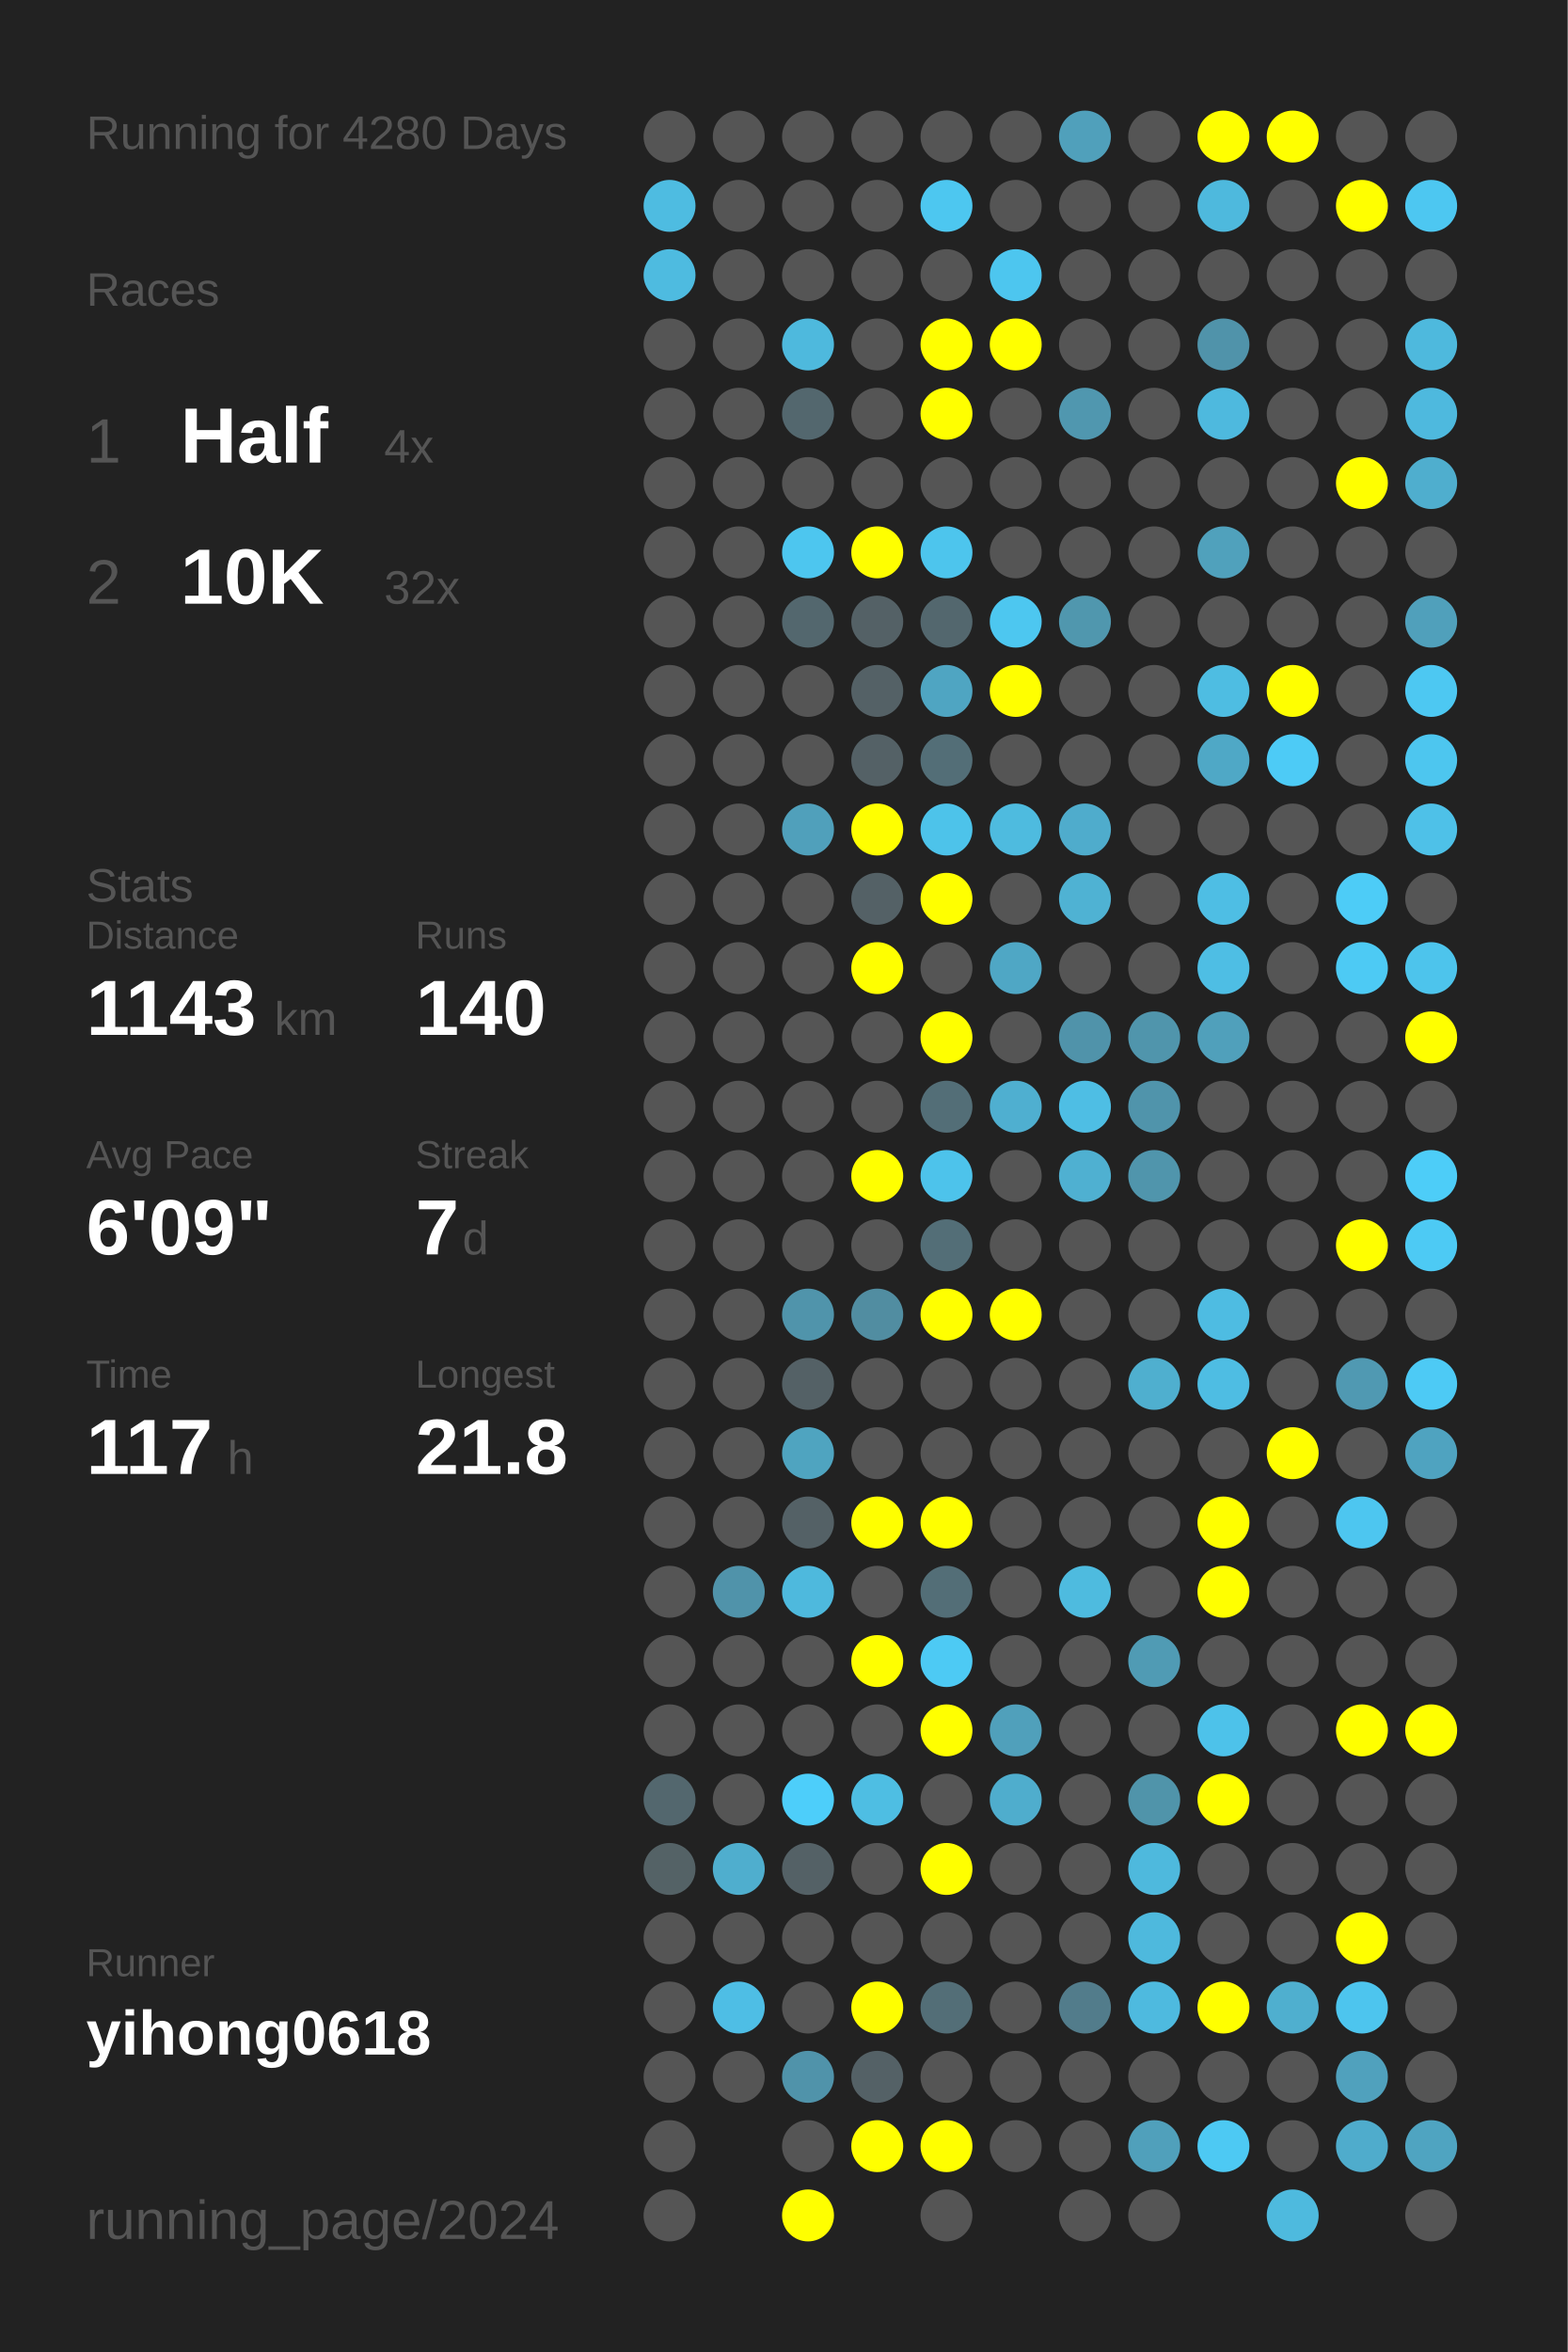
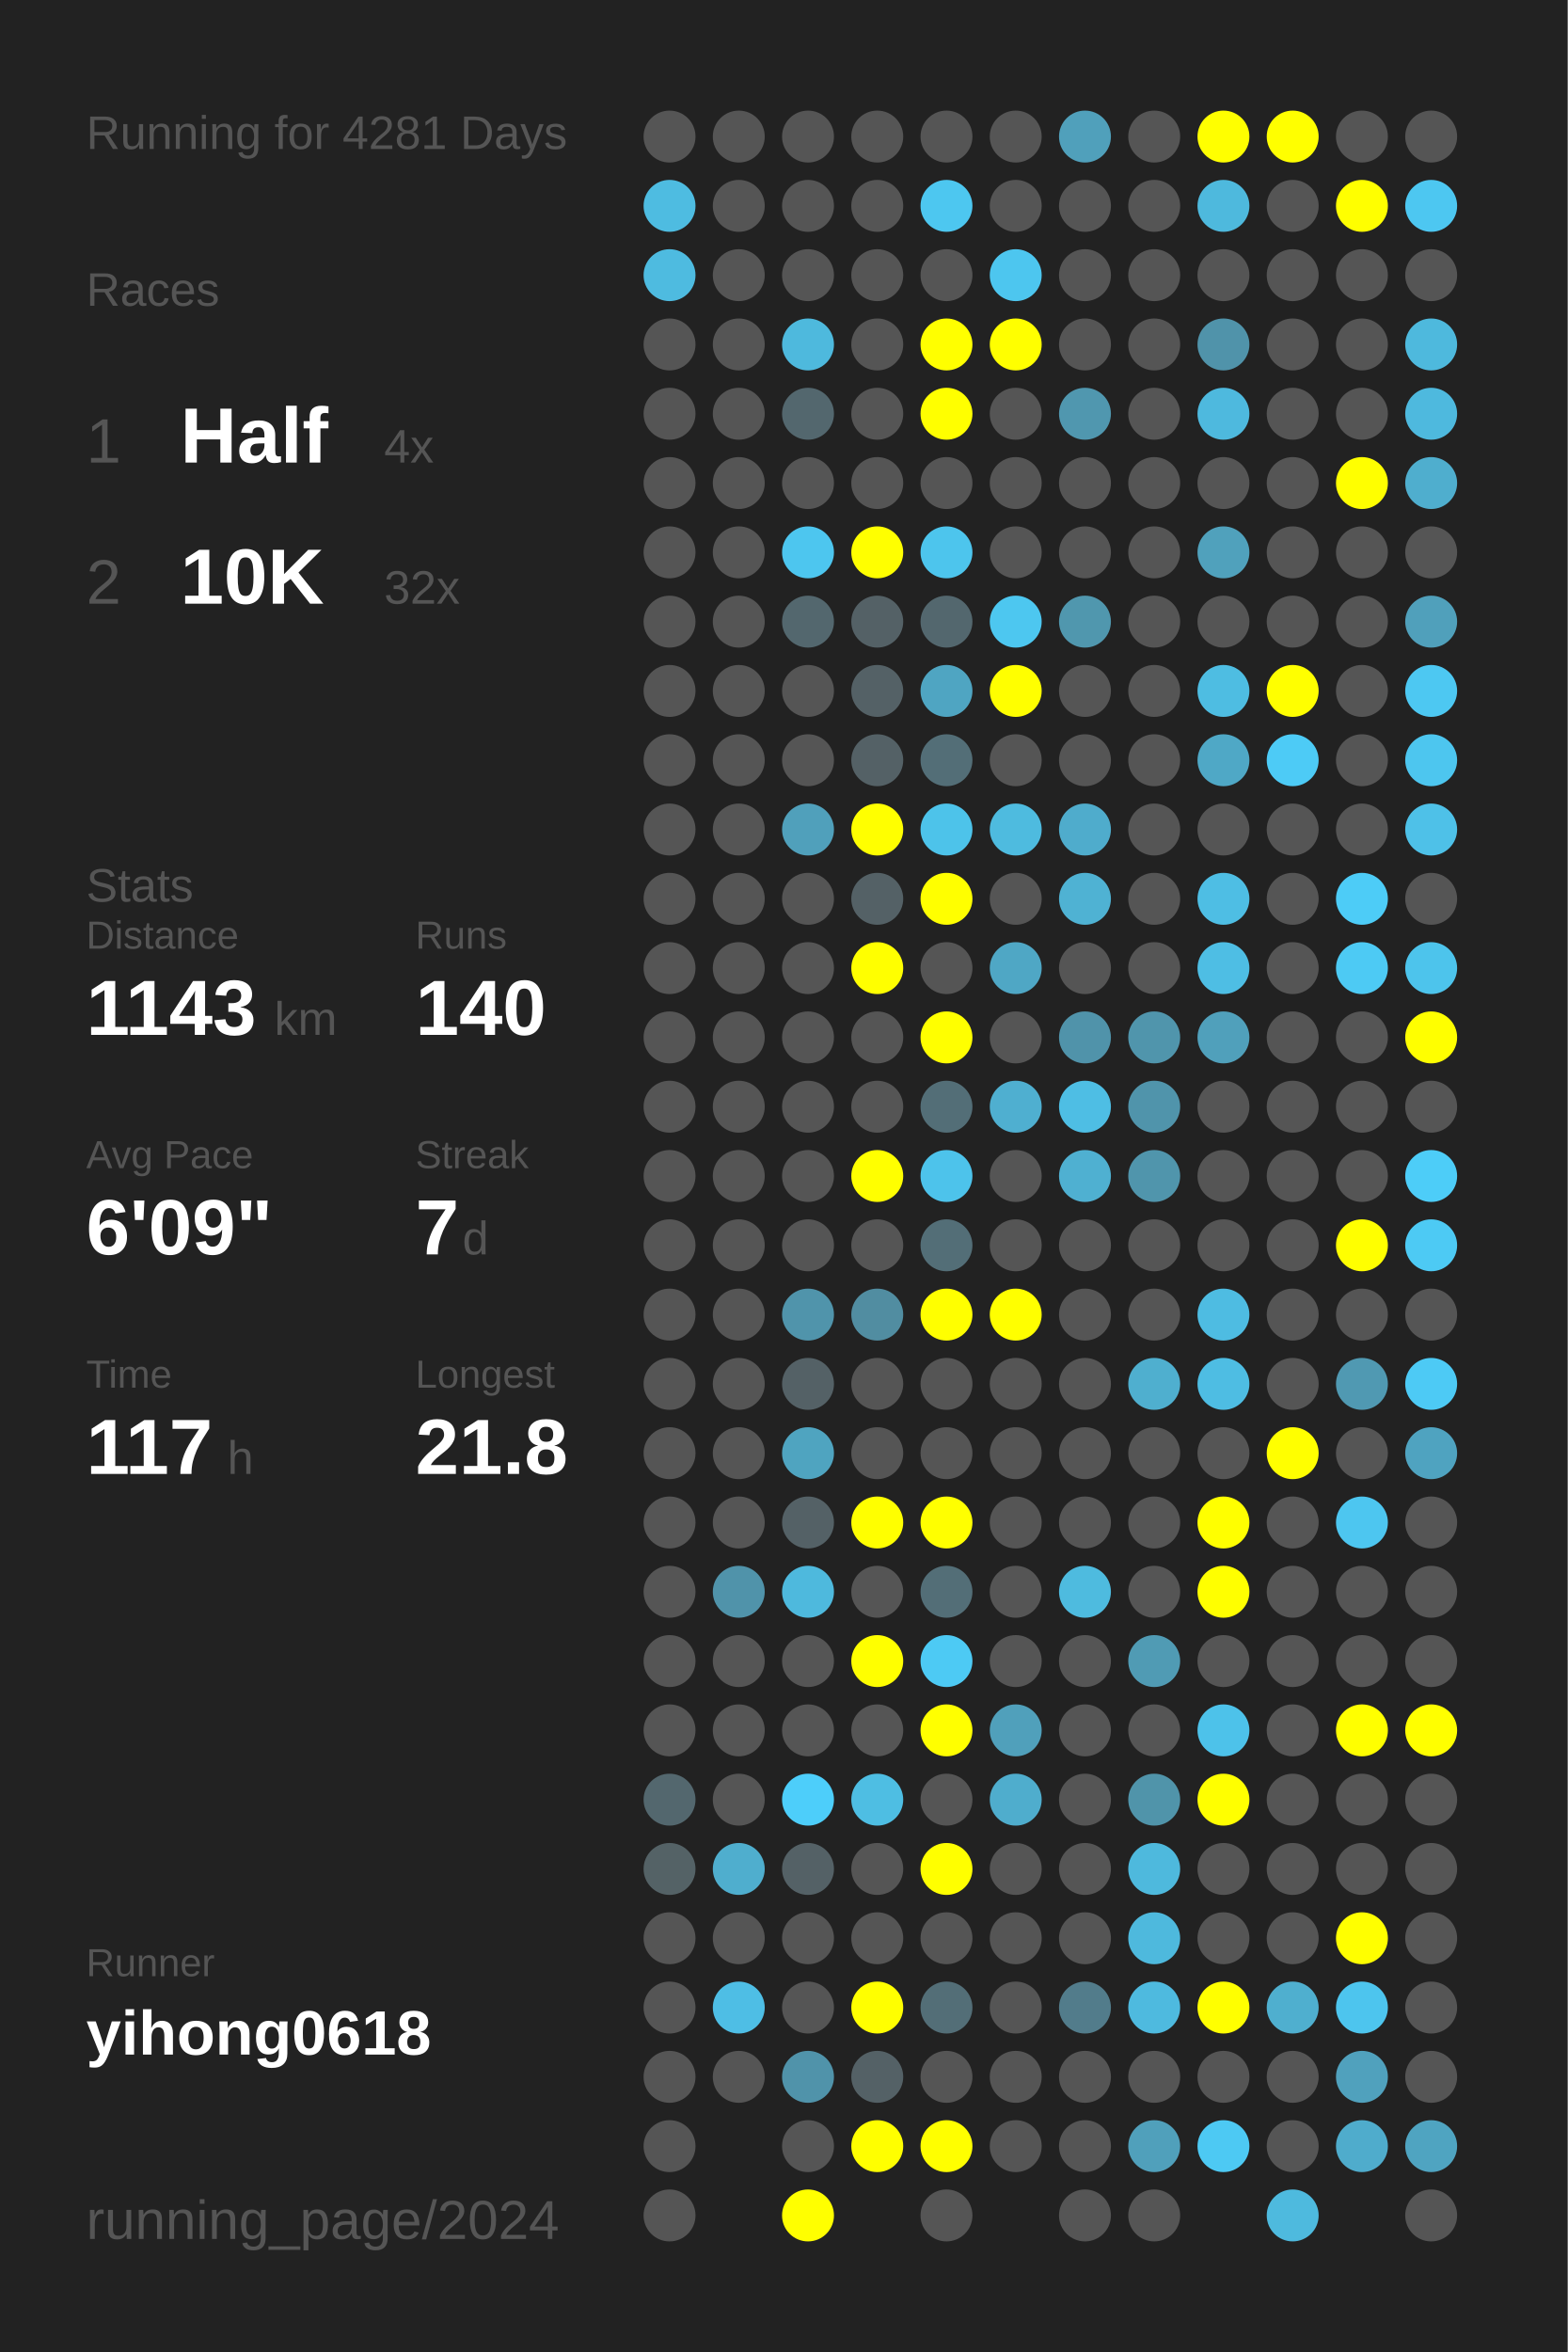
<svg xmlns="http://www.w3.org/2000/svg" baseProfile="full" height="300mm" version="1.1" viewBox="0,0,200,300" width="200mm">
  <defs />
  <rect fill="#222222" height="300" width="200" x="0" y="0" />
-   <text fill="#555555" style="font-size:6px; font-family:Arial;" x="11" y="19">Running for 4280 Days</text>
+   <text fill="#555555" style="font-size:6px; font-family:Arial;" x="11" y="19">Running for 4281 Days</text>
  <text fill="#555555" style="font-size:6px; font-family:Arial;" x="11" y="39">Races</text>
  <text fill="#555555" style="font-size:8px; font-family:Arial;" x="11" y="59">1</text>
  <text fill="#FFFFFF" style="font-size:10px; font-family:Arial; font-weight:bold;" x="23" y="59">Half</text>
  <text fill="#555555" style="font-size:6px; font-family:Arial;" x="49" y="59">4x</text>
  <text fill="#555555" style="font-size:8px; font-family:Arial;" x="11" y="77">2</text>
  <text fill="#FFFFFF" style="font-size:10px; font-family:Arial; font-weight:bold;" x="23" y="77">10K</text>
  <text fill="#555555" style="font-size:6px; font-family:Arial;" x="49" y="77">32x</text>
  <text fill="#555555" style="font-size:6px; font-family:Arial;" x="11" y="115">Stats</text>
  <text fill="#555555" style="font-size:5px; font-family:Arial;" x="11" y="121">Distance</text>
  <text fill="#FFFFFF" style="font-size:10px; font-family:Arial; font-weight:bold;" x="11" y="132">1143</text>
  <text fill="#555555" style="font-size:6px; font-family:Arial;" x="35" y="132">km</text>
  <text fill="#555555" style="font-size:5px; font-family:Arial;" x="53" y="121">Runs</text>
  <text fill="#FFFFFF" style="font-size:10px; font-family:Arial; font-weight:bold;" x="53" y="132">140</text>
  <text fill="#555555" style="font-size:5px; font-family:Arial;" x="11" y="149">Avg Pace</text>
  <text fill="#FFFFFF" style="font-size:10px; font-family:Arial; font-weight:bold;" x="11" y="160">6'09"</text>
  <text fill="#555555" style="font-size:5px; font-family:Arial;" x="53" y="149">Streak</text>
  <text fill="#FFFFFF" style="font-size:10px; font-family:Arial; font-weight:bold;" x="53" y="160">7</text>
  <text fill="#555555" style="font-size:6px; font-family:Arial;" x="59" y="160">d</text>
  <text fill="#555555" style="font-size:5px; font-family:Arial;" x="11" y="177">Time</text>
  <text fill="#FFFFFF" style="font-size:10px; font-family:Arial; font-weight:bold;" x="11" y="188">117</text>
  <text fill="#555555" style="font-size:6px; font-family:Arial;" x="29" y="188">h</text>
  <text fill="#555555" style="font-size:5px; font-family:Arial;" x="53" y="177">Longest</text>
  <text fill="#FFFFFF" style="font-size:10px; font-family:Arial; font-weight:bold;" x="53" y="188">21.8</text>
  <text fill="#555555" style="font-size:5px; font-family:Arial;" x="11" y="252.065">Runner</text>
  <text fill="#FFFFFF" style="font-size:8px; font-family:Arial; font-weight:bold;" x="11" y="262.065">yihong0618</text>
  <text fill="#555555" style="font-size:7px; font-family:Arial;" x="11" y="285.581">running_page/2024</text>
  <circle cx="85.417" cy="17.419" fill="#555555" r="3.312" />
  <circle cx="85.417" cy="26.258" fill="#4ebce1" r="3.312" />
  <circle cx="85.417" cy="35.097" fill="#4ebbe0" r="3.312" />
  <circle cx="85.417" cy="43.935" fill="#555555" r="3.312" />
  <circle cx="85.417" cy="52.774" fill="#555555" r="3.312" />
  <circle cx="85.417" cy="61.613" fill="#555555" r="3.312" />
  <circle cx="85.417" cy="70.452" fill="#555555" r="3.312" />
  <circle cx="85.417" cy="79.29" fill="#555555" r="3.312" />
  <circle cx="85.417" cy="88.129" fill="#555555" r="3.312" />
  <circle cx="85.417" cy="96.968" fill="#555555" r="3.312" />
  <circle cx="85.417" cy="105.806" fill="#555555" r="3.312" />
  <circle cx="85.417" cy="114.645" fill="#555555" r="3.312" />
  <circle cx="85.417" cy="123.484" fill="#555555" r="3.312" />
  <circle cx="85.417" cy="132.323" fill="#555555" r="3.312" />
  <circle cx="85.417" cy="141.161" fill="#555555" r="3.312" />
  <circle cx="85.417" cy="150" fill="#555555" r="3.312" />
  <circle cx="85.417" cy="158.839" fill="#555555" r="3.312" />
  <circle cx="85.417" cy="167.677" fill="#555555" r="3.312" />
  <circle cx="85.417" cy="176.516" fill="#555555" r="3.312" />
  <circle cx="85.417" cy="185.355" fill="#555555" r="3.312" />
  <circle cx="85.417" cy="194.194" fill="#555555" r="3.312" />
  <circle cx="85.417" cy="203.032" fill="#555555" r="3.312" />
  <circle cx="85.417" cy="211.871" fill="#555555" r="3.312" />
  <circle cx="85.417" cy="220.71" fill="#555555" r="3.312" />
  <circle cx="85.417" cy="229.548" fill="#53676e" r="3.312" />
  <circle cx="85.417" cy="238.387" fill="#546266" r="3.312" />
  <circle cx="85.417" cy="247.226" fill="#555555" r="3.312" />
  <circle cx="85.417" cy="256.065" fill="#555555" r="3.312" />
  <circle cx="85.417" cy="264.903" fill="#555555" r="3.312" />
  <circle cx="85.417" cy="273.742" fill="#555555" r="3.312" />
  <circle cx="85.417" cy="282.581" fill="#555555" r="3.312" />
  <circle cx="94.25" cy="17.419" fill="#555555" r="3.312" />
  <circle cx="94.25" cy="26.258" fill="#555555" r="3.312" />
  <circle cx="94.25" cy="35.097" fill="#555555" r="3.312" />
  <circle cx="94.25" cy="43.935" fill="#555555" r="3.312" />
  <circle cx="94.25" cy="52.774" fill="#555555" r="3.312" />
  <circle cx="94.25" cy="61.613" fill="#555555" r="3.312" />
  <circle cx="94.25" cy="70.452" fill="#555555" r="3.312" />
  <circle cx="94.25" cy="79.29" fill="#555555" r="3.312" />
  <circle cx="94.25" cy="88.129" fill="#555555" r="3.312" />
  <circle cx="94.25" cy="96.968" fill="#555555" r="3.312" />
  <circle cx="94.25" cy="105.806" fill="#555555" r="3.312" />
  <circle cx="94.25" cy="114.645" fill="#555555" r="3.312" />
  <circle cx="94.25" cy="123.484" fill="#555555" r="3.312" />
  <circle cx="94.25" cy="132.323" fill="#555555" r="3.312" />
  <circle cx="94.25" cy="141.161" fill="#555555" r="3.312" />
  <circle cx="94.25" cy="150" fill="#555555" r="3.312" />
  <circle cx="94.25" cy="158.839" fill="#555555" r="3.312" />
  <circle cx="94.25" cy="167.677" fill="#555555" r="3.312" />
  <circle cx="94.25" cy="176.516" fill="#555555" r="3.312" />
  <circle cx="94.25" cy="185.355" fill="#555555" r="3.312" />
  <circle cx="94.25" cy="194.194" fill="#555555" r="3.312" />
  <circle cx="94.25" cy="203.032" fill="#5093aa" r="3.312" />
  <circle cx="94.25" cy="211.871" fill="#555555" r="3.312" />
  <circle cx="94.25" cy="220.71" fill="#555555" r="3.312" />
  <circle cx="94.25" cy="229.548" fill="#555555" r="3.312" />
  <circle cx="94.25" cy="238.387" fill="#4faece" r="3.312" />
  <circle cx="94.25" cy="247.226" fill="#555555" r="3.312" />
  <circle cx="94.25" cy="256.065" fill="#4ebee5" r="3.312" />
  <circle cx="94.25" cy="264.903" fill="#555555" r="3.312" />
  <circle cx="103.083" cy="17.419" fill="#555555" r="3.312" />
  <circle cx="103.083" cy="26.258" fill="#555555" r="3.312" />
  <circle cx="103.083" cy="35.097" fill="#555555" r="3.312" />
  <circle cx="103.083" cy="43.935" fill="#4eb9dd" r="3.312" />
  <circle cx="103.083" cy="52.774" fill="#53676e" r="3.312" />
  <circle cx="103.083" cy="61.613" fill="#555555" r="3.312" />
  <circle cx="103.083" cy="70.452" fill="#4dc6ef" r="3.312" />
  <circle cx="103.083" cy="79.29" fill="#53676e" r="3.312" />
  <circle cx="103.083" cy="88.129" fill="#555555" r="3.312" />
  <circle cx="103.083" cy="96.968" fill="#555555" r="3.312" />
  <circle cx="103.083" cy="105.806" fill="#50a0bb" r="3.312" />
  <circle cx="103.083" cy="114.645" fill="#555555" r="3.312" />
  <circle cx="103.083" cy="123.484" fill="#555555" r="3.312" />
  <circle cx="103.083" cy="132.323" fill="#555555" r="3.312" />
  <circle cx="103.083" cy="141.161" fill="#555555" r="3.312" />
  <circle cx="103.083" cy="150" fill="#555555" r="3.312" />
  <circle cx="103.083" cy="158.839" fill="#555555" r="3.312" />
  <circle cx="103.083" cy="167.677" fill="#5094ab" r="3.312" />
  <circle cx="103.083" cy="176.516" fill="#546166" r="3.312" />
  <circle cx="103.083" cy="185.355" fill="#4fa4c0" r="3.312" />
  <circle cx="103.083" cy="194.194" fill="#546166" r="3.312" />
  <circle cx="103.083" cy="203.032" fill="#4eb9dd" r="3.312" />
  <circle cx="103.083" cy="211.871" fill="#555555" r="3.312" />
  <circle cx="103.083" cy="220.71" fill="#555555" r="3.312" />
  <circle cx="103.083" cy="229.548" fill="#4dcefa" r="3.312" />
  <circle cx="103.083" cy="238.387" fill="#546166" r="3.312" />
  <circle cx="103.083" cy="247.226" fill="#555555" r="3.312" />
  <circle cx="103.083" cy="256.065" fill="#555555" r="3.312" />
  <circle cx="103.083" cy="264.903" fill="#5093aa" r="3.312" />
  <circle cx="103.083" cy="273.742" fill="#555555" r="3.312" />
  <circle cx="103.083" cy="282.581" fill="#FFFF00" r="3.312" />
  <circle cx="111.917" cy="17.419" fill="#555555" r="3.312" />
  <circle cx="111.917" cy="26.258" fill="#555555" r="3.312" />
  <circle cx="111.917" cy="35.097" fill="#555555" r="3.312" />
  <circle cx="111.917" cy="43.935" fill="#555555" r="3.312" />
  <circle cx="111.917" cy="52.774" fill="#555555" r="3.312" />
  <circle cx="111.917" cy="61.613" fill="#555555" r="3.312" />
  <circle cx="111.917" cy="70.452" fill="#FFFF00" r="3.312" />
  <circle cx="111.917" cy="79.29" fill="#546166" r="3.312" />
  <circle cx="111.917" cy="88.129" fill="#546166" r="3.312" />
  <circle cx="111.917" cy="96.968" fill="#546166" r="3.312" />
  <circle cx="111.917" cy="105.806" fill="#FFFF00" r="3.312" />
  <circle cx="111.917" cy="114.645" fill="#546166" r="3.312" />
  <circle cx="111.917" cy="123.484" fill="#FFFF00" r="3.312" />
  <circle cx="111.917" cy="132.323" fill="#555555" r="3.312" />
  <circle cx="111.917" cy="141.161" fill="#555555" r="3.312" />
  <circle cx="111.917" cy="150" fill="#FFFF00" r="3.312" />
  <circle cx="111.917" cy="158.839" fill="#555555" r="3.312" />
  <circle cx="111.917" cy="167.677" fill="#518da1" r="3.312" />
  <circle cx="111.917" cy="176.516" fill="#555555" r="3.312" />
  <circle cx="111.917" cy="185.355" fill="#555555" r="3.312" />
  <circle cx="111.917" cy="194.194" fill="#FFFF00" r="3.312" />
  <circle cx="111.917" cy="203.032" fill="#555555" r="3.312" />
  <circle cx="111.917" cy="211.871" fill="#FFFF00" r="3.312" />
  <circle cx="111.917" cy="220.71" fill="#555555" r="3.312" />
  <circle cx="111.917" cy="229.548" fill="#4ebee3" r="3.312" />
  <circle cx="111.917" cy="238.387" fill="#555555" r="3.312" />
  <circle cx="111.917" cy="247.226" fill="#555555" r="3.312" />
  <circle cx="111.917" cy="256.065" fill="#FFFF00" r="3.312" />
  <circle cx="111.917" cy="264.903" fill="#546166" r="3.312" />
  <circle cx="111.917" cy="273.742" fill="#FFFF00" r="3.312" />
  <circle cx="120.75" cy="17.419" fill="#555555" r="3.312" />
  <circle cx="120.75" cy="26.258" fill="#4dc7f0" r="3.312" />
  <circle cx="120.75" cy="35.097" fill="#555555" r="3.312" />
  <circle cx="120.75" cy="43.935" fill="#FFFF00" r="3.312" />
  <circle cx="120.75" cy="52.774" fill="#FFFF00" r="3.312" />
  <circle cx="120.75" cy="61.613" fill="#555555" r="3.312" />
  <circle cx="120.75" cy="70.452" fill="#4dc5ed" r="3.312" />
  <circle cx="120.75" cy="79.29" fill="#53676e" r="3.312" />
  <circle cx="120.75" cy="88.129" fill="#4fa5c2" r="3.312" />
  <circle cx="120.75" cy="96.968" fill="#536e77" r="3.312" />
  <circle cx="120.75" cy="105.806" fill="#4dc3ea" r="3.312" />
  <circle cx="120.75" cy="114.645" fill="#FFFF00" r="3.312" />
  <circle cx="120.75" cy="123.484" fill="#555555" r="3.312" />
  <circle cx="120.75" cy="132.323" fill="#FFFF00" r="3.312" />
  <circle cx="120.75" cy="141.161" fill="#536e77" r="3.312" />
  <circle cx="120.75" cy="150" fill="#4dc3eb" r="3.312" />
  <circle cx="120.75" cy="158.839" fill="#536e77" r="3.312" />
  <circle cx="120.75" cy="167.677" fill="#FFFF00" r="3.312" />
  <circle cx="120.75" cy="176.516" fill="#555555" r="3.312" />
  <circle cx="120.75" cy="185.355" fill="#555555" r="3.312" />
  <circle cx="120.75" cy="194.194" fill="#FFFF00" r="3.312" />
  <circle cx="120.75" cy="203.032" fill="#536e77" r="3.312" />
  <circle cx="120.75" cy="211.871" fill="#4dcaf4" r="3.312" />
  <circle cx="120.75" cy="220.71" fill="#FFFF00" r="3.312" />
  <circle cx="120.75" cy="229.548" fill="#555555" r="3.312" />
  <circle cx="120.75" cy="238.387" fill="#FFFF00" r="3.312" />
  <circle cx="120.75" cy="247.226" fill="#555555" r="3.312" />
  <circle cx="120.75" cy="256.065" fill="#536e77" r="3.312" />
  <circle cx="120.75" cy="264.903" fill="#555555" r="3.312" />
  <circle cx="120.75" cy="273.742" fill="#FFFF00" r="3.312" />
  <circle cx="120.75" cy="282.581" fill="#555555" r="3.312" />
  <circle cx="129.583" cy="17.419" fill="#555555" r="3.312" />
  <circle cx="129.583" cy="26.258" fill="#555555" r="3.312" />
  <circle cx="129.583" cy="35.097" fill="#4dc6ef" r="3.312" />
  <circle cx="129.583" cy="43.935" fill="#FFFF00" r="3.312" />
  <circle cx="129.583" cy="52.774" fill="#555555" r="3.312" />
  <circle cx="129.583" cy="61.613" fill="#555555" r="3.312" />
  <circle cx="129.583" cy="70.452" fill="#555555" r="3.312" />
  <circle cx="129.583" cy="79.29" fill="#4dc7f0" r="3.312" />
  <circle cx="129.583" cy="88.129" fill="#FFFF00" r="3.312" />
  <circle cx="129.583" cy="96.968" fill="#555555" r="3.312" />
  <circle cx="129.583" cy="105.806" fill="#4ebbdf" r="3.312" />
  <circle cx="129.583" cy="114.645" fill="#555555" r="3.312" />
  <circle cx="129.583" cy="123.484" fill="#4fa7c5" r="3.312" />
  <circle cx="129.583" cy="132.323" fill="#555555" r="3.312" />
  <circle cx="129.583" cy="141.161" fill="#4fafd0" r="3.312" />
  <circle cx="129.583" cy="150" fill="#555555" r="3.312" />
  <circle cx="129.583" cy="158.839" fill="#555555" r="3.312" />
  <circle cx="129.583" cy="167.677" fill="#FFFF00" r="3.312" />
  <circle cx="129.583" cy="176.516" fill="#555555" r="3.312" />
  <circle cx="129.583" cy="185.355" fill="#555555" r="3.312" />
  <circle cx="129.583" cy="194.194" fill="#555555" r="3.312" />
  <circle cx="129.583" cy="203.032" fill="#555555" r="3.312" />
  <circle cx="129.583" cy="211.871" fill="#555555" r="3.312" />
  <circle cx="129.583" cy="220.71" fill="#50a0bb" r="3.312" />
  <circle cx="129.583" cy="229.548" fill="#4fadcd" r="3.312" />
  <circle cx="129.583" cy="238.387" fill="#555555" r="3.312" />
  <circle cx="129.583" cy="247.226" fill="#555555" r="3.312" />
  <circle cx="129.583" cy="256.065" fill="#555555" r="3.312" />
  <circle cx="129.583" cy="264.903" fill="#555555" r="3.312" />
  <circle cx="129.583" cy="273.742" fill="#555555" r="3.312" />
  <circle cx="138.417" cy="17.419" fill="#50a0bb" r="3.312" />
  <circle cx="138.417" cy="26.258" fill="#555555" r="3.312" />
  <circle cx="138.417" cy="35.097" fill="#555555" r="3.312" />
  <circle cx="138.417" cy="43.935" fill="#555555" r="3.312" />
  <circle cx="138.417" cy="52.774" fill="#5097af" r="3.312" />
  <circle cx="138.417" cy="61.613" fill="#555555" r="3.312" />
  <circle cx="138.417" cy="70.452" fill="#555555" r="3.312" />
  <circle cx="138.417" cy="79.29" fill="#5097ae" r="3.312" />
  <circle cx="138.417" cy="88.129" fill="#555555" r="3.312" />
  <circle cx="138.417" cy="96.968" fill="#555555" r="3.312" />
  <circle cx="138.417" cy="105.806" fill="#4faccc" r="3.312" />
  <circle cx="138.417" cy="114.645" fill="#4fb2d3" r="3.312" />
  <circle cx="138.417" cy="123.484" fill="#555555" r="3.312" />
  <circle cx="138.417" cy="132.323" fill="#5093aa" r="3.312" />
  <circle cx="138.417" cy="141.161" fill="#4ebee4" r="3.312" />
  <circle cx="138.417" cy="150" fill="#4fb0d1" r="3.312" />
  <circle cx="138.417" cy="158.839" fill="#555555" r="3.312" />
  <circle cx="138.417" cy="167.677" fill="#555555" r="3.312" />
  <circle cx="138.417" cy="176.516" fill="#555555" r="3.312" />
  <circle cx="138.417" cy="185.355" fill="#555555" r="3.312" />
  <circle cx="138.417" cy="194.194" fill="#555555" r="3.312" />
  <circle cx="138.417" cy="203.032" fill="#4ebbdf" r="3.312" />
  <circle cx="138.417" cy="211.871" fill="#555555" r="3.312" />
  <circle cx="138.417" cy="220.71" fill="#555555" r="3.312" />
  <circle cx="138.417" cy="229.548" fill="#555555" r="3.312" />
  <circle cx="138.417" cy="238.387" fill="#555555" r="3.312" />
  <circle cx="138.417" cy="247.226" fill="#555555" r="3.312" />
  <circle cx="138.417" cy="256.065" fill="#527c8b" r="3.312" />
  <circle cx="138.417" cy="264.903" fill="#555555" r="3.312" />
  <circle cx="138.417" cy="273.742" fill="#555555" r="3.312" />
  <circle cx="138.417" cy="282.581" fill="#555555" r="3.312" />
  <circle cx="147.25" cy="17.419" fill="#555555" r="3.312" />
  <circle cx="147.25" cy="26.258" fill="#555555" r="3.312" />
  <circle cx="147.25" cy="35.097" fill="#555555" r="3.312" />
  <circle cx="147.25" cy="43.935" fill="#555555" r="3.312" />
  <circle cx="147.25" cy="52.774" fill="#555555" r="3.312" />
  <circle cx="147.25" cy="61.613" fill="#555555" r="3.312" />
  <circle cx="147.25" cy="70.452" fill="#555555" r="3.312" />
  <circle cx="147.25" cy="79.29" fill="#555555" r="3.312" />
  <circle cx="147.25" cy="88.129" fill="#555555" r="3.312" />
  <circle cx="147.25" cy="96.968" fill="#555555" r="3.312" />
  <circle cx="147.25" cy="105.806" fill="#555555" r="3.312" />
  <circle cx="147.25" cy="114.645" fill="#555555" r="3.312" />
  <circle cx="147.25" cy="123.484" fill="#555555" r="3.312" />
  <circle cx="147.25" cy="132.323" fill="#5095ac" r="3.312" />
  <circle cx="147.25" cy="141.161" fill="#5094ab" r="3.312" />
  <circle cx="147.25" cy="150" fill="#5095ac" r="3.312" />
  <circle cx="147.25" cy="158.839" fill="#555555" r="3.312" />
  <circle cx="147.25" cy="167.677" fill="#555555" r="3.312" />
  <circle cx="147.25" cy="176.516" fill="#4fafcf" r="3.312" />
  <circle cx="147.25" cy="185.355" fill="#555555" r="3.312" />
  <circle cx="147.25" cy="194.194" fill="#555555" r="3.312" />
  <circle cx="147.25" cy="203.032" fill="#555555" r="3.312" />
  <circle cx="147.25" cy="211.871" fill="#509bb4" r="3.312" />
  <circle cx="147.25" cy="220.71" fill="#555555" r="3.312" />
  <circle cx="147.25" cy="229.548" fill="#5094aa" r="3.312" />
  <circle cx="147.25" cy="238.387" fill="#4eb9dd" r="3.312" />
  <circle cx="147.25" cy="247.226" fill="#4eb9dd" r="3.312" />
  <circle cx="147.25" cy="256.065" fill="#4ebadf" r="3.312" />
  <circle cx="147.25" cy="264.903" fill="#555555" r="3.312" />
  <circle cx="147.25" cy="273.742" fill="#50a0bb" r="3.312" />
  <circle cx="147.25" cy="282.581" fill="#555555" r="3.312" />
  <circle cx="156.083" cy="17.419" fill="#FFFF00" r="3.312" />
  <circle cx="156.083" cy="26.258" fill="#4eb9dd" r="3.312" />
  <circle cx="156.083" cy="35.097" fill="#555555" r="3.312" />
  <circle cx="156.083" cy="43.935" fill="#5093aa" r="3.312" />
  <circle cx="156.083" cy="52.774" fill="#4eb9de" r="3.312" />
  <circle cx="156.083" cy="61.613" fill="#555555" r="3.312" />
  <circle cx="156.083" cy="70.452" fill="#50a1bc" r="3.312" />
  <circle cx="156.083" cy="79.29" fill="#555555" r="3.312" />
  <circle cx="156.083" cy="88.129" fill="#4ebde2" r="3.312" />
  <circle cx="156.083" cy="96.968" fill="#4fa8c6" r="3.312" />
  <circle cx="156.083" cy="105.806" fill="#555555" r="3.312" />
  <circle cx="156.083" cy="114.645" fill="#4ebee4" r="3.312" />
  <circle cx="156.083" cy="123.484" fill="#4ebee4" r="3.312" />
  <circle cx="156.083" cy="132.323" fill="#50a0bb" r="3.312" />
  <circle cx="156.083" cy="141.161" fill="#555555" r="3.312" />
  <circle cx="156.083" cy="150" fill="#555555" r="3.312" />
  <circle cx="156.083" cy="158.839" fill="#555555" r="3.312" />
  <circle cx="156.083" cy="167.677" fill="#4ebce2" r="3.312" />
  <circle cx="156.083" cy="176.516" fill="#4ebde3" r="3.312" />
  <circle cx="156.083" cy="185.355" fill="#555555" r="3.312" />
  <circle cx="156.083" cy="194.194" fill="#FFFF00" r="3.312" />
  <circle cx="156.083" cy="203.032" fill="#FFFF00" r="3.312" />
  <circle cx="156.083" cy="211.871" fill="#555555" r="3.312" />
  <circle cx="156.083" cy="220.71" fill="#4dc2ea" r="3.312" />
  <circle cx="156.083" cy="229.548" fill="#FFFF00" r="3.312" />
  <circle cx="156.083" cy="238.387" fill="#555555" r="3.312" />
  <circle cx="156.083" cy="247.226" fill="#555555" r="3.312" />
  <circle cx="156.083" cy="256.065" fill="#FFFF00" r="3.312" />
  <circle cx="156.083" cy="264.903" fill="#555555" r="3.312" />
  <circle cx="156.083" cy="273.742" fill="#4dc9f3" r="3.312" />
  <circle cx="164.917" cy="17.419" fill="#FFFF00" r="3.312" />
  <circle cx="164.917" cy="26.258" fill="#555555" r="3.312" />
  <circle cx="164.917" cy="35.097" fill="#555555" r="3.312" />
  <circle cx="164.917" cy="43.935" fill="#555555" r="3.312" />
  <circle cx="164.917" cy="52.774" fill="#555555" r="3.312" />
  <circle cx="164.917" cy="61.613" fill="#555555" r="3.312" />
  <circle cx="164.917" cy="70.452" fill="#555555" r="3.312" />
  <circle cx="164.917" cy="79.29" fill="#555555" r="3.312" />
  <circle cx="164.917" cy="88.129" fill="#FFFF00" r="3.312" />
  <circle cx="164.917" cy="96.968" fill="#4dcbf6" r="3.312" />
  <circle cx="164.917" cy="105.806" fill="#555555" r="3.312" />
  <circle cx="164.917" cy="114.645" fill="#555555" r="3.312" />
  <circle cx="164.917" cy="123.484" fill="#555555" r="3.312" />
  <circle cx="164.917" cy="132.323" fill="#555555" r="3.312" />
  <circle cx="164.917" cy="141.161" fill="#555555" r="3.312" />
  <circle cx="164.917" cy="150" fill="#555555" r="3.312" />
  <circle cx="164.917" cy="158.839" fill="#555555" r="3.312" />
  <circle cx="164.917" cy="167.677" fill="#555555" r="3.312" />
  <circle cx="164.917" cy="176.516" fill="#555555" r="3.312" />
  <circle cx="164.917" cy="185.355" fill="#FFFF00" r="3.312" />
  <circle cx="164.917" cy="194.194" fill="#555555" r="3.312" />
  <circle cx="164.917" cy="203.032" fill="#555555" r="3.312" />
  <circle cx="164.917" cy="211.871" fill="#555555" r="3.312" />
  <circle cx="164.917" cy="220.71" fill="#555555" r="3.312" />
  <circle cx="164.917" cy="229.548" fill="#555555" r="3.312" />
  <circle cx="164.917" cy="238.387" fill="#555555" r="3.312" />
  <circle cx="164.917" cy="247.226" fill="#555555" r="3.312" />
  <circle cx="164.917" cy="256.065" fill="#4fafcf" r="3.312" />
  <circle cx="164.917" cy="264.903" fill="#555555" r="3.312" />
  <circle cx="164.917" cy="273.742" fill="#555555" r="3.312" />
  <circle cx="164.917" cy="282.581" fill="#4ebade" r="3.312" />
  <circle cx="173.75" cy="17.419" fill="#555555" r="3.312" />
  <circle cx="173.75" cy="26.258" fill="#FFFF00" r="3.312" />
  <circle cx="173.75" cy="35.097" fill="#555555" r="3.312" />
  <circle cx="173.75" cy="43.935" fill="#555555" r="3.312" />
  <circle cx="173.75" cy="52.774" fill="#555555" r="3.312" />
  <circle cx="173.75" cy="61.613" fill="#FFFF00" r="3.312" />
  <circle cx="173.75" cy="70.452" fill="#555555" r="3.312" />
  <circle cx="173.75" cy="79.29" fill="#555555" r="3.312" />
  <circle cx="173.75" cy="88.129" fill="#555555" r="3.312" />
  <circle cx="173.75" cy="96.968" fill="#555555" r="3.312" />
  <circle cx="173.75" cy="105.806" fill="#555555" r="3.312" />
  <circle cx="173.75" cy="114.645" fill="#4dccf7" r="3.312" />
  <circle cx="173.75" cy="123.484" fill="#4dcaf4" r="3.312" />
  <circle cx="173.75" cy="132.323" fill="#555555" r="3.312" />
  <circle cx="173.75" cy="141.161" fill="#555555" r="3.312" />
  <circle cx="173.75" cy="150" fill="#555555" r="3.312" />
  <circle cx="173.75" cy="158.839" fill="#FFFF00" r="3.312" />
  <circle cx="173.75" cy="167.677" fill="#555555" r="3.312" />
  <circle cx="173.75" cy="176.516" fill="#5099b2" r="3.312" />
  <circle cx="173.75" cy="185.355" fill="#555555" r="3.312" />
  <circle cx="173.75" cy="194.194" fill="#4dc6f0" r="3.312" />
  <circle cx="173.75" cy="203.032" fill="#555555" r="3.312" />
  <circle cx="173.75" cy="211.871" fill="#555555" r="3.312" />
  <circle cx="173.75" cy="220.71" fill="#FFFF00" r="3.312" />
  <circle cx="173.75" cy="229.548" fill="#555555" r="3.312" />
  <circle cx="173.75" cy="238.387" fill="#555555" r="3.312" />
  <circle cx="173.75" cy="247.226" fill="#FFFF00" r="3.312" />
  <circle cx="173.75" cy="256.065" fill="#4dc5ee" r="3.312" />
  <circle cx="173.75" cy="264.903" fill="#50a1bd" r="3.312" />
  <circle cx="173.75" cy="273.742" fill="#4faccc" r="3.312" />
  <circle cx="182.583" cy="17.419" fill="#555555" r="3.312" />
  <circle cx="182.583" cy="26.258" fill="#4dc7f1" r="3.312" />
  <circle cx="182.583" cy="35.097" fill="#555555" r="3.312" />
  <circle cx="182.583" cy="43.935" fill="#4eb9dd" r="3.312" />
  <circle cx="182.583" cy="52.774" fill="#4eb9de" r="3.312" />
  <circle cx="182.583" cy="61.613" fill="#4faece" r="3.312" />
  <circle cx="182.583" cy="70.452" fill="#555555" r="3.312" />
  <circle cx="182.583" cy="79.29" fill="#50a0bb" r="3.312" />
  <circle cx="182.583" cy="88.129" fill="#4dc8f2" r="3.312" />
  <circle cx="182.583" cy="96.968" fill="#4dc6ef" r="3.312" />
  <circle cx="182.583" cy="105.806" fill="#4ec1e8" r="3.312" />
  <circle cx="182.583" cy="114.645" fill="#555555" r="3.312" />
  <circle cx="182.583" cy="123.484" fill="#4dc4ec" r="3.312" />
  <circle cx="182.583" cy="132.323" fill="#FFFF00" r="3.312" />
  <circle cx="182.583" cy="141.161" fill="#555555" r="3.312" />
  <circle cx="182.583" cy="150" fill="#4dcdf8" r="3.312" />
  <circle cx="182.583" cy="158.839" fill="#4dcaf4" r="3.312" />
  <circle cx="182.583" cy="167.677" fill="#555555" r="3.312" />
  <circle cx="182.583" cy="176.516" fill="#4dcaf5" r="3.312" />
  <circle cx="182.583" cy="185.355" fill="#4fa3c0" r="3.312" />
  <circle cx="182.583" cy="194.194" fill="#555555" r="3.312" />
  <circle cx="182.583" cy="203.032" fill="#555555" r="3.312" />
  <circle cx="182.583" cy="211.871" fill="#555555" r="3.312" />
  <circle cx="182.583" cy="220.71" fill="#FFFF00" r="3.312" />
  <circle cx="182.583" cy="229.548" fill="#555555" r="3.312" />
  <circle cx="182.583" cy="238.387" fill="#555555" r="3.312" />
  <circle cx="182.583" cy="247.226" fill="#555555" r="3.312" />
  <circle cx="182.583" cy="256.065" fill="#555555" r="3.312" />
  <circle cx="182.583" cy="264.903" fill="#555555" r="3.312" />
  <circle cx="182.583" cy="273.742" fill="#4fa4c1" r="3.312" />
  <circle cx="182.583" cy="282.581" fill="#555555" r="3.312" />
</svg>
